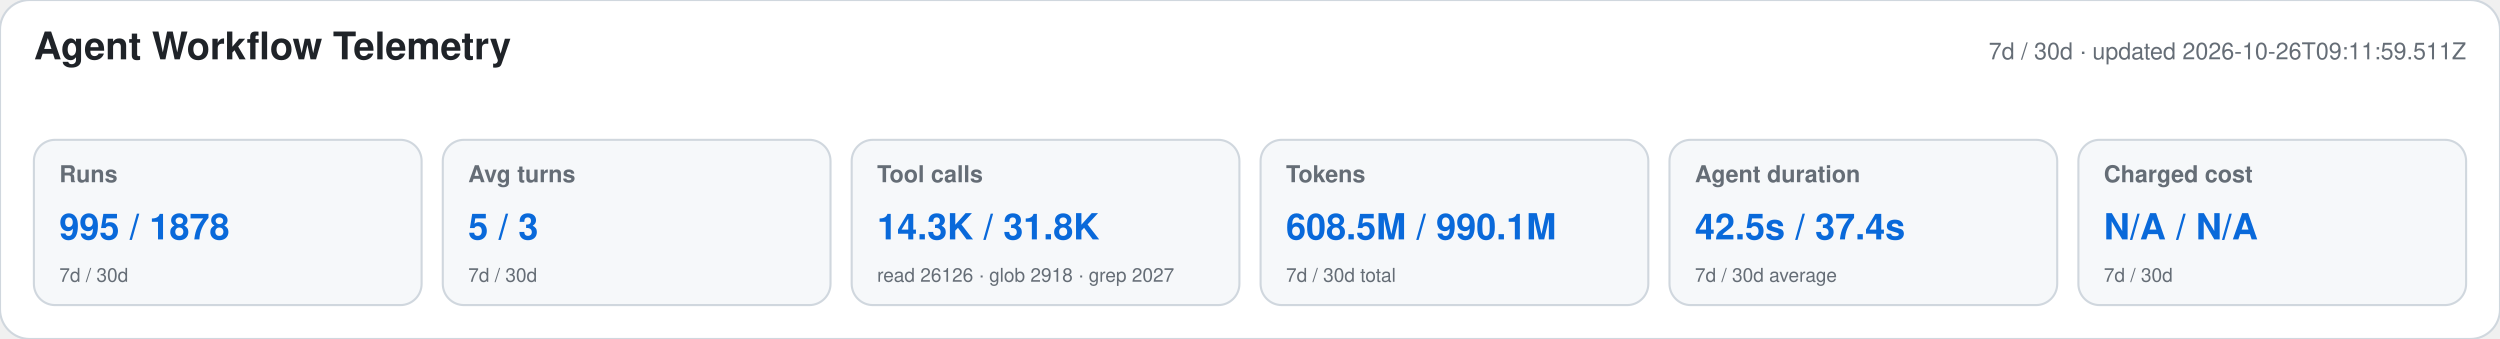
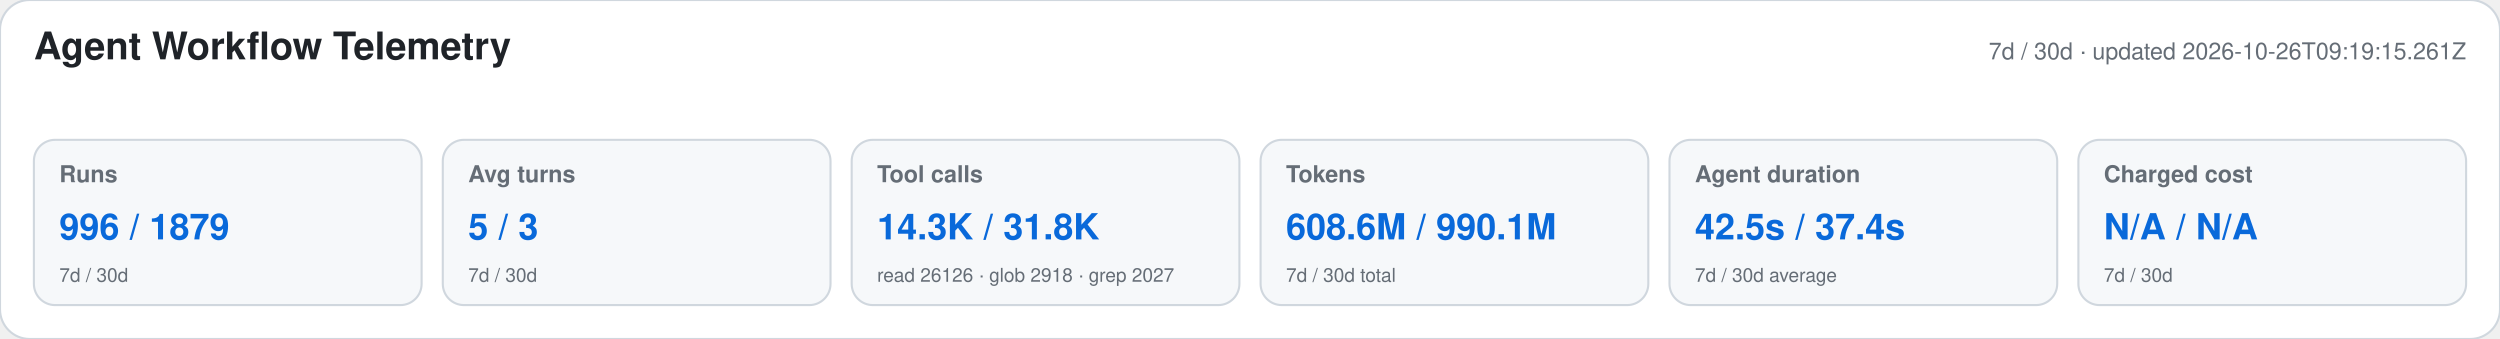
<svg xmlns="http://www.w3.org/2000/svg" width="1180" height="160" viewBox="0 0 1180 160" role="img" aria-labelledby="title desc">
  <style>text{font-family:-apple-system,BlinkMacSystemFont,"Segoe UI",Helvetica,Arial,sans-serif}.heading{font-size:18px;font-weight:650;fill:#1f2328}.meta,.label,.secondary{fill:#656d76}.meta,.label{font-size:11px}.label{font-weight:600}.primary{font-size:17px;font-weight:700;fill:#0969da}.secondary{font-size:9px}</style>
  <rect width="1180" height="160" rx="14" fill="#ffffff" stroke="#d0d7de" />
  <text x="16" y="28" class="heading">Agent Workflow Telemetry</text>
-   <text x="1164" y="28" text-anchor="end" class="meta">7d / 30d · updated 2026-10-26T09:11:59.511Z</text>
+   <text x="1164" y="28" text-anchor="end" class="meta">7d / 30d · updated 2026-10-26T09:19:15.261Z</text>
  <g>
    <rect x="16" y="66" width="183" height="78" rx="10" fill="#f6f8fa" stroke="#d0d7de" />
    <text x="28" y="86" class="label">Runs</text>
-     <text x="28" y="113" class="primary">995 / 1878</text>
+     <text x="28" y="113" class="primary">996 / 1879</text>
    <text x="28" y="133" class="secondary">7d / 30d</text>
  </g>
  <g>
    <rect x="209" y="66" width="183" height="78" rx="10" fill="#f6f8fa" stroke="#d0d7de" />
    <text x="221" y="86" class="label">Avg turns</text>
    <text x="221" y="113" class="primary">5 / 3</text>
    <text x="221" y="133" class="secondary">7d / 30d</text>
  </g>
  <g>
    <rect x="402" y="66" width="183" height="78" rx="10" fill="#f6f8fa" stroke="#d0d7de" />
    <text x="414" y="86" class="label">Tool calls</text>
    <text x="414" y="113" class="primary">14.3K / 31.8K</text>
    <text x="414" y="133" class="secondary">read 26126 · glob 2918 · grep 2027</text>
  </g>
  <g>
    <rect x="595" y="66" width="183" height="78" rx="10" fill="#f6f8fa" stroke="#d0d7de" />
    <text x="607" y="86" class="label">Tokens</text>
-     <text x="607" y="113" class="primary">608.5M / 990.1M</text>
+     <text x="607" y="113" class="primary">608.6M / 990.1M</text>
    <text x="607" y="133" class="secondary">7d / 30d total</text>
  </g>
  <g>
    <rect x="788" y="66" width="183" height="78" rx="10" fill="#f6f8fa" stroke="#d0d7de" />
    <text x="800" y="86" class="label">Agent duration</text>
    <text x="800" y="113" class="primary">42.5s / 37.4s</text>
    <text x="800" y="133" class="secondary">7d / 30d average</text>
  </g>
  <g>
    <rect x="981" y="66" width="183" height="78" rx="10" fill="#f6f8fa" stroke="#d0d7de" />
    <text x="993" y="86" class="label">Charged cost</text>
    <text x="993" y="113" class="primary">N/A / N/A</text>
    <text x="993" y="133" class="secondary">7d / 30d</text>
  </g>
</svg>
